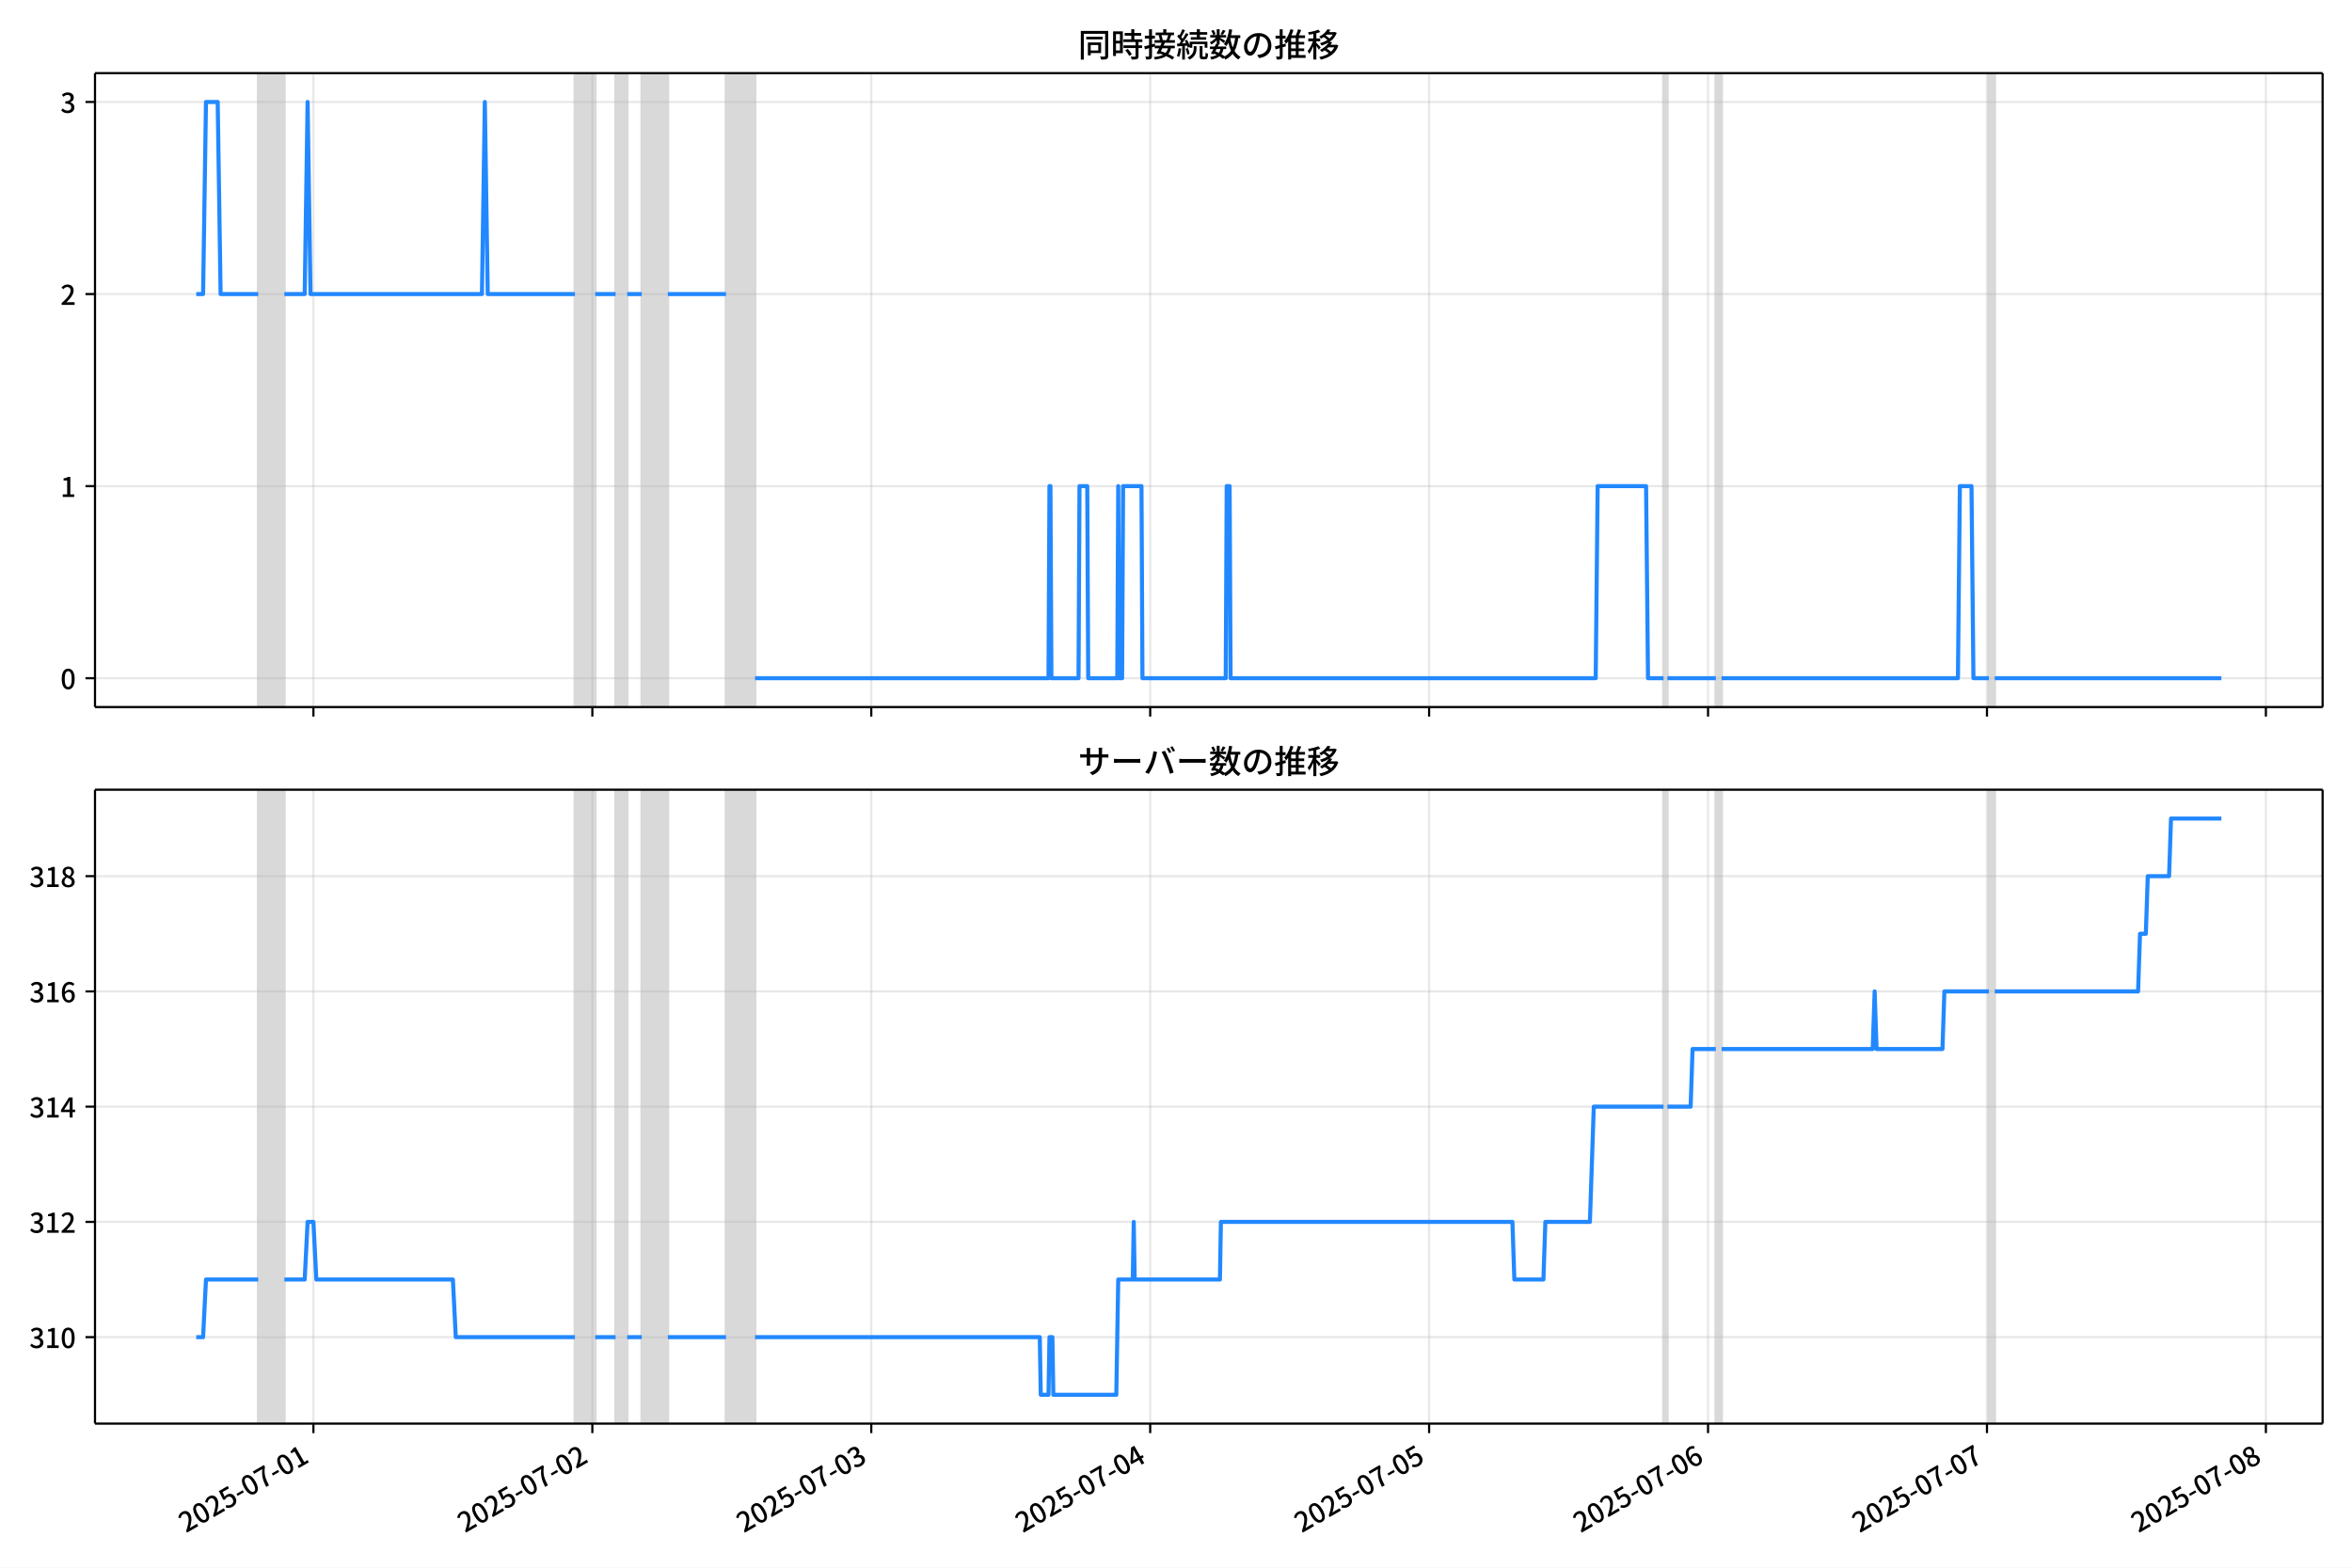
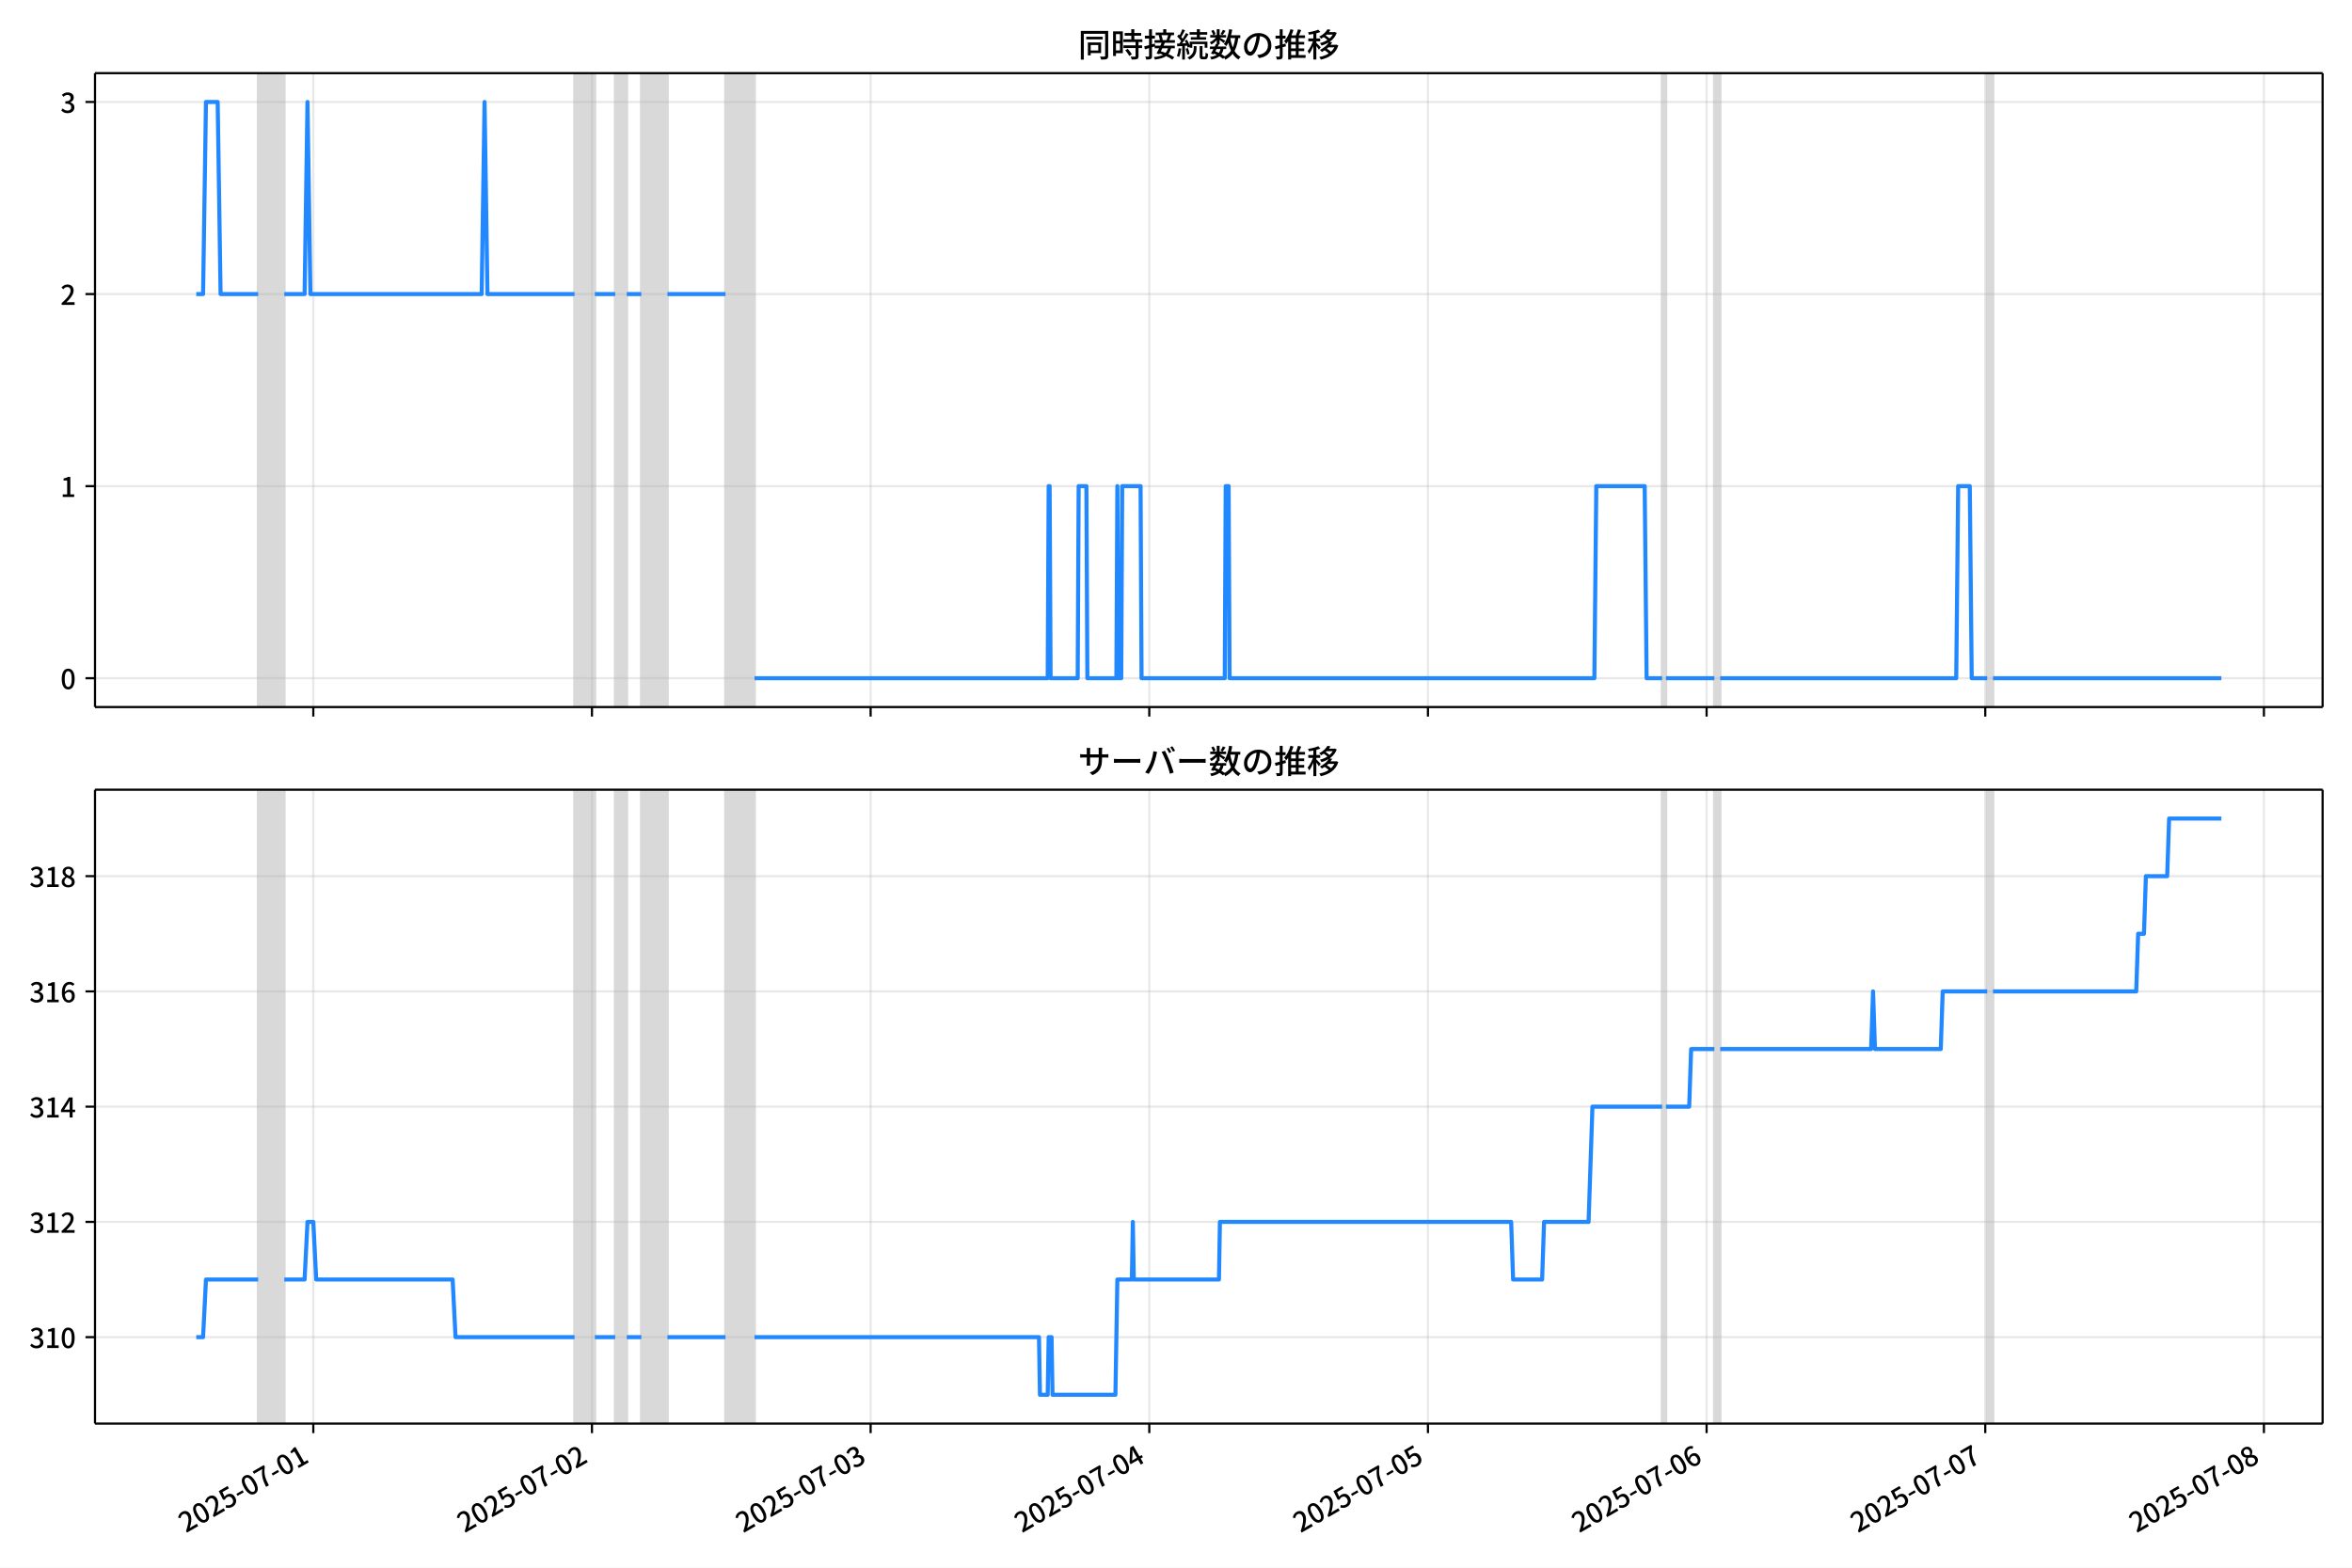
<svg xmlns="http://www.w3.org/2000/svg" xmlns:xlink="http://www.w3.org/1999/xlink" version="1.1" viewBox="0 0 864 576">
  <defs>
    <style type="text/css">*{stroke-linejoin: round; stroke-linecap: butt}</style>
  </defs>
  <g id="z">
    <g id="aa">
      <path d="m0 576h864v-576h-864z" fill="#fff" />
    </g>
    <g id="ab">
      <g id="ac">
        <path d="m34.9 259.78h818.3v-232.9h-818.3z" fill="#fff" />
      </g>
      <g id="ad">
-         <path d="m94.854 259.78h9.606v-232.9h-9.606z" clip-path="url(#c)" fill="#808080" opacity=".3" stroke="#808080" />
+         <path d="m94.832 259.78h9.597v-232.9h-9.597z" clip-path="url(#c)" fill="#808080" opacity=".3" stroke="#808080" />
      </g>
      <g id="ae">
-         <path d="m211.19 259.78h7.471v-232.9h-7.471z" clip-path="url(#c)" fill="#808080" opacity=".3" stroke="#808080" />
+         <path d="m211.06 259.78h7.464v-232.9h-7.464z" clip-path="url(#c)" fill="#808080" opacity=".3" stroke="#808080" />
      </g>
      <g id="af">
-         <path d="m226.13 259.78h4.269v-232.9h-4.269z" clip-path="url(#c)" fill="#808080" opacity=".3" stroke="#808080" />
+         <path d="m225.99 259.78h4.265v-232.9h-4.265z" clip-path="url(#c)" fill="#808080" opacity=".3" stroke="#808080" />
      </g>
      <g id="ag">
-         <path d="m235.74 259.78h9.606v-232.9h-9.606z" clip-path="url(#c)" fill="#808080" opacity=".3" stroke="#808080" />
+         <path d="m235.58 259.78h9.597v-232.9h-9.597z" clip-path="url(#c)" fill="#808080" opacity=".3" stroke="#808080" />
      </g>
      <g id="ah">
-         <path d="m266.69 259.78h10.673v-232.9h-10.673z" clip-path="url(#c)" fill="#808080" opacity=".3" stroke="#808080" />
+         <path d="m266.51 259.78h10.663v-232.9h-10.663z" clip-path="url(#c)" fill="#808080" opacity=".3" stroke="#808080" />
      </g>
      <g id="ai">
-         <path d="m611.08 259.78h1.423v-232.9h-1.423z" clip-path="url(#c)" fill="#808080" opacity=".3" stroke="#808080" />
+         <path d="m610.56 259.78h1.422v-232.9h-1.422z" clip-path="url(#c)" fill="#808080" opacity=".3" stroke="#808080" />
      </g>
      <g id="aj">
-         <path d="m630.29 259.78h2.135v-232.9h-2.135z" clip-path="url(#c)" fill="#808080" opacity=".3" stroke="#808080" />
+         <path d="m629.76 259.78h2.133v-232.9h-2.133z" clip-path="url(#c)" fill="#808080" opacity=".3" stroke="#808080" />
      </g>
      <g id="ak">
-         <path d="m730.62 259.78h2.135v-232.9h-2.135z" clip-path="url(#c)" fill="#808080" opacity=".3" stroke="#808080" />
+         <path d="m729.99 259.78h2.133v-232.9h-2.133z" clip-path="url(#c)" fill="#808080" opacity=".3" stroke="#808080" />
      </g>
      <g id="al">
        <g id="am">
          <g id="an">
-             <path d="m115.13 259.78v-232.9" clip-path="url(#c)" fill="none" stroke="#b0b0b0" stroke-linecap="square" stroke-opacity=".3" stroke-width=".8" />
+             <path d="m115.09 259.78v-232.9" clip-path="url(#c)" fill="none" stroke="#b0b0b0" stroke-linecap="square" stroke-opacity=".3" stroke-width=".8" />
          </g>
          <g id="ao">
            <defs>
              <path id="e" d="m0 0v3.5" stroke="#000" stroke-width=".8" />
            </defs>
-             <use x="115.133" y="259.778" stroke="#000000" stroke-width=".8" xlink:href="#e" />
+             <use x="115.092" y="259.778" stroke="#000000" stroke-width=".8" xlink:href="#e" />
          </g>
        </g>
        <g id="ap">
          <g id="aq">
-             <path d="m217.6 259.78v-232.9" clip-path="url(#c)" fill="none" stroke="#b0b0b0" stroke-linecap="square" stroke-opacity=".3" stroke-width=".8" />
+             <path d="m217.46 259.78v-232.9" clip-path="url(#c)" fill="none" stroke="#b0b0b0" stroke-linecap="square" stroke-opacity=".3" stroke-width=".8" />
          </g>
          <g id="ar">
-             <use x="217.596" y="259.778" stroke="#000000" stroke-width=".8" xlink:href="#e" />
+             <use x="217.457" y="259.778" stroke="#000000" stroke-width=".8" xlink:href="#e" />
          </g>
        </g>
        <g id="as">
          <g id="at">
-             <path d="m320.06 259.78v-232.9" clip-path="url(#c)" fill="none" stroke="#b0b0b0" stroke-linecap="square" stroke-opacity=".3" stroke-width=".8" />
+             <path d="m319.82 259.78v-232.9" clip-path="url(#c)" fill="none" stroke="#b0b0b0" stroke-linecap="square" stroke-opacity=".3" stroke-width=".8" />
          </g>
          <g id="au">
-             <use x="320.058" y="259.778" stroke="#000000" stroke-width=".8" xlink:href="#e" />
+             <use x="319.821" y="259.778" stroke="#000000" stroke-width=".8" xlink:href="#e" />
          </g>
        </g>
        <g id="av">
          <g id="aw">
-             <path d="m422.52 259.78v-232.9" clip-path="url(#c)" fill="none" stroke="#b0b0b0" stroke-linecap="square" stroke-opacity=".3" stroke-width=".8" />
+             <path d="m422.19 259.78v-232.9" clip-path="url(#c)" fill="none" stroke="#b0b0b0" stroke-linecap="square" stroke-opacity=".3" stroke-width=".8" />
          </g>
          <g id="ax">
-             <use x="422.52" y="259.778" stroke="#000000" stroke-width=".8" xlink:href="#e" />
+             <use x="422.186" y="259.778" stroke="#000000" stroke-width=".8" xlink:href="#e" />
          </g>
        </g>
        <g id="ay">
          <g id="az">
-             <path d="m524.98 259.78v-232.9" clip-path="url(#c)" fill="none" stroke="#b0b0b0" stroke-linecap="square" stroke-opacity=".3" stroke-width=".8" />
+             <path d="m524.55 259.78v-232.9" clip-path="url(#c)" fill="none" stroke="#b0b0b0" stroke-linecap="square" stroke-opacity=".3" stroke-width=".8" />
          </g>
          <g id="ba">
-             <use x="524.983" y="259.778" stroke="#000000" stroke-width=".8" xlink:href="#e" />
+             <use x="524.55" y="259.778" stroke="#000000" stroke-width=".8" xlink:href="#e" />
          </g>
        </g>
        <g id="bb">
          <g id="bc">
-             <path d="m627.45 259.78v-232.9" clip-path="url(#c)" fill="none" stroke="#b0b0b0" stroke-linecap="square" stroke-opacity=".3" stroke-width=".8" />
+             <path d="m626.91 259.78v-232.9" clip-path="url(#c)" fill="none" stroke="#b0b0b0" stroke-linecap="square" stroke-opacity=".3" stroke-width=".8" />
          </g>
          <g id="bd">
-             <use x="627.445" y="259.778" stroke="#000000" stroke-width=".8" xlink:href="#e" />
+             <use x="626.915" y="259.778" stroke="#000000" stroke-width=".8" xlink:href="#e" />
          </g>
        </g>
        <g id="be">
          <g id="bf">
-             <path d="m729.91 259.78v-232.9" clip-path="url(#c)" fill="none" stroke="#b0b0b0" stroke-linecap="square" stroke-opacity=".3" stroke-width=".8" />
+             <path d="m729.28 259.78v-232.9" clip-path="url(#c)" fill="none" stroke="#b0b0b0" stroke-linecap="square" stroke-opacity=".3" stroke-width=".8" />
          </g>
          <g id="bg">
-             <use x="729.908" y="259.778" stroke="#000000" stroke-width=".8" xlink:href="#e" />
+             <use x="729.279" y="259.778" stroke="#000000" stroke-width=".8" xlink:href="#e" />
          </g>
        </g>
        <g id="bh">
          <g id="bi">
-             <path d="m832.37 259.78v-232.9" clip-path="url(#c)" fill="none" stroke="#b0b0b0" stroke-linecap="square" stroke-opacity=".3" stroke-width=".8" />
+             <path d="m831.64 259.78v-232.9" clip-path="url(#c)" fill="none" stroke="#b0b0b0" stroke-linecap="square" stroke-opacity=".3" stroke-width=".8" />
          </g>
          <g id="bj">
-             <use x="832.37" y="259.778" stroke="#000000" stroke-width=".8" xlink:href="#e" />
+             <use x="831.644" y="259.778" stroke="#000000" stroke-width=".8" xlink:href="#e" />
          </g>
        </g>
      </g>
      <g id="bk">
        <g id="bl">
          <g id="bm">
            <path d="m34.9 249.19h818.3" clip-path="url(#c)" fill="none" stroke="#b0b0b0" stroke-linecap="square" stroke-opacity=".3" stroke-width=".8" />
          </g>
          <g id="bn">
            <defs>
              <path id="g" d="m0 0h-3.5" stroke="#000" stroke-width=".8" />
            </defs>
            <use x="34.9" y="249.191" stroke="#000000" stroke-width=".8" xlink:href="#g" />
          </g>
          <g id="bo">
            <g transform="translate(22.2 253.18) scale(.1 -.1)">
              <defs>
                <path id="a" transform="scale(.015625)" d="m1830-90q-460 0-806 275-346 276-535 823-188 547-188 1366 0 820 188 1357 189 538 535 803 346 266 806 266 461 0 800-269 340-269 528-803 189-534 189-1354 0-819-189-1366-188-547-528-823-339-275-800-275zm0 589q237 0 422 185 186 186 288 599 103 413 103 1091 0 679-103 1082-102 403-288 582-185 180-422 180-236 0-422-180-186-179-292-582-105-403-105-1082 0-678 105-1091 106-413 292-599 186-185 422-185z" />
              </defs>
              <use xlink:href="#a" />
            </g>
          </g>
        </g>
        <g id="bp">
          <g id="bq">
            <path d="m34.9 178.62h818.3" clip-path="url(#c)" fill="none" stroke="#b0b0b0" stroke-linecap="square" stroke-opacity=".3" stroke-width=".8" />
          </g>
          <g id="br">
            <use x="34.9" y="178.616" stroke="#000000" stroke-width=".8" xlink:href="#g" />
          </g>
          <g id="bs">
            <g transform="translate(22.2 182.6) scale(.1 -.1)">
              <defs>
                <path id="k" transform="scale(.015625)" d="m544 0v608h1037v3277h-845v467q333 58 579 147 247 90 451 218h557v-4109h915v-608h-2694z" />
              </defs>
              <use xlink:href="#k" />
            </g>
          </g>
        </g>
        <g id="bt">
          <g id="bu">
            <path d="m34.9 108.04h818.3" clip-path="url(#c)" fill="none" stroke="#b0b0b0" stroke-linecap="square" stroke-opacity=".3" stroke-width=".8" />
          </g>
          <g id="bv">
            <use x="34.9" y="108.041" stroke="#000000" stroke-width=".8" xlink:href="#g" />
          </g>
          <g id="bw">
            <g transform="translate(22.2 112.03) scale(.1 -.1)">
              <defs>
                <path id="d" transform="scale(.015625)" d="m282 0v429q697 621 1164 1136 468 515 701 956 234 442 234 826 0 256-87 451-86 196-262 301-176 106-445 106-275 0-506-151-230-150-422-368l-416 410q301 333 637 518 336 186 803 186 429 0 749-176t496-493 176-745q0-455-224-919t-615-935q-390-470-889-950 186 20 394 36t374 16h1184v-634h-3046z" />
              </defs>
              <use xlink:href="#d" />
            </g>
          </g>
        </g>
        <g id="bx">
          <g id="by">
            <path d="m34.9 37.466h818.3" clip-path="url(#c)" fill="none" stroke="#b0b0b0" stroke-linecap="square" stroke-opacity=".3" stroke-width=".8" />
          </g>
          <g id="bz">
            <use x="34.9" y="37.466" stroke="#000000" stroke-width=".8" xlink:href="#g" />
          </g>
          <g id="ca">
            <g transform="translate(22.2 41.451) scale(.1 -.1)">
              <defs>
                <path id="j" transform="scale(.015625)" d="m1715-90q-371 0-656 90t-503 240q-217 150-377 323l359 474q211-205 479-359 269-153 634-153 269 0 467 92 199 93 311 266t112 423q0 256-125 451t-429 300q-304 106-835 106v551q467 0 732 105 266 106 384 291 119 186 119 423 0 307-192 489-192 183-531 183-269 0-503-119-233-118-438-316l-384 460q282 256 614 413 333 157 737 157 422 0 748-144 327-144 512-413 186-269 186-659 0-403-221-685-221-281-592-422v-26q269-70 490-227t349-400 128-557q0-422-215-726-214-304-573-468-358-163-787-163z" />
              </defs>
              <use xlink:href="#j" />
            </g>
          </g>
        </g>
      </g>
      <g id="cb">
-         <path d="m72.095 108.04h2.506l1.065-70.575h4.305l1.07 70.575h13.813m9.606 0h7.471l1.067-70.575 1.067 70.575h62.972l1.067-70.575 1.067 70.575h32.02m7.471 0h7.471m4.269 0h5.337m9.606 0h21.346m10.673 141.15h107.8l.356-70.575h.356l.356 70.575h9.962l.356-70.575h2.846l.356 70.575h10.673l.356-70.575.356 70.575h1.067l.356-70.575h6.76l.356 70.575h30.596l.356-70.575h1.067l.356 70.575h134.13l.712-70.575h17.789l.712 70.575h5.692m1.423 0h17.789m2.135 0h86.808l.712-70.575h4.269l.712 70.575h5.692m2.135 0h83.251v0" clip-path="url(#c)" fill="none" stroke="#28f" stroke-linecap="square" stroke-width="1.5" />
+         <path d="m72.095 108.04h2.503l1.064-70.575h4.301l1.069 70.575h13.8m9.597 0h7.464l1.066-70.575 1.066 70.575h62.912l1.066-70.575 1.066 70.575h31.989m7.464 0h7.464m4.265 0h5.332m9.597 0h21.326m10.663 141.15h107.7l.355-70.575h.355l.355 70.575h9.952l.355-70.575h2.844l.355 70.575h10.663l.355-70.575.355 70.575h1.066l.355-70.575h6.753l.355 70.575h30.567l.355-70.575h1.066l.355 70.575h134l.711-70.575h17.772l.711 70.575h5.687m1.422 0h17.772m2.133 0h86.725l.711-70.575h4.265l.711 70.575h5.687m2.133 0h83.882v0" clip-path="url(#c)" fill="none" stroke="#28f" stroke-linecap="square" stroke-width="1.5" />
      </g>
      <g id="cc">
        <path d="m34.9 259.78v-232.9" fill="none" stroke="#000" stroke-linecap="square" stroke-width=".8" />
      </g>
      <g id="cd">
        <path d="m853.2 259.78v-232.9" fill="none" stroke="#000" stroke-linecap="square" stroke-width=".8" />
      </g>
      <g id="ce">
        <path d="m34.9 259.78h818.3" fill="none" stroke="#000" stroke-linecap="square" stroke-width=".8" />
      </g>
      <g id="cf">
        <path d="m34.9 26.88h818.3" fill="none" stroke="#000" stroke-linecap="square" stroke-width=".8" />
      </g>
      <g id="cg">
        <g transform="translate(396.05 20.88) scale(.12 -.12)">
          <defs>
            <path id="w" transform="scale(.015625)" d="m1587 3936h3232v-518h-3232v518zm320-1114h557v-2534h-557v2534zm301 0h2291v-2086h-2291v512h1734v1069h-1734v505zm-1683 2260h5113v-570h-4524v-5056h-589v5626zm4768 0h595v-4896q0-250-67-397t-227-218q-160-77-426-96t-675-19q-13 83-45 192t-77 218q-45 108-89 185 281-13 527-13 247 0 330 0 83 7 118 42 36 35 36 112v4890z" />
            <path id="u" transform="scale(.015625)" d="m2714 4672h3238v-525h-3238v525zm-244-1235h3712v-538h-3712v538zm20-1184h3635v-531h-3635v531zm1523 3155h595v-2310h-595v2310zm832-2451h589v-2823q0-230-61-364-61-135-227-199-167-70-423-86t-633-16q-20 121-78 285-57 163-121 284 275-6 509-9t310-3q77 6 106 28 29 23 29 93v2810zm-2023-1677 487 282q153-160 313-352t294-381q135-189 206-343l-519-313q-64 153-189 348-124 196-278 394-154 199-314 365zm-2086 3718h1619v-4281h-1619v544h1056v3187h-1056v550zm32-1843h1293v-537h-1293v537zm-320 1843h563v-4832h-563v4832z" />
            <path id="v" transform="scale(.015625)" d="m3866 5408h614v-870h-614v870zm-1479-653h3597v-518h-3597v518zm-230-1485h4e3v-518h-4e3v518zm825 922 519 102q64-160 121-342 58-182 96-352 39-170 45-304l-544-128q-6 134-42 313-35 180-83 365-48 186-112 346zm1856 109 589-71q-96-275-202-557-105-281-195-486l-518 77q58 147 122 329 64 183 118 372t86 336zm-2643-2106h3943v-518h-3943v518zm1408 685 602-115q-167-371-362-784t-390-797-362-685l-525 179q160 288 346 666t368 784 323 752zm-659-2157 358 403q352-102 733-240 381-137 752-304 371-166 697-336 327-169 558-329l-384-461q-218 160-532 336-313 176-685 345-371 170-755 323-384 154-742 263zm1894 1114 583-71q-122-550-353-944-230-393-604-662t-922-435q-547-167-1296-269-25 128-93 269-67 141-137 230 678 64 1168 192t819 349q330 221 531 550 202 330 304 791zm-4684 217q396 90 953 240 557 151 1120 311l77-544q-525-154-1053-311-528-156-963-284l-134 588zm121 2093h1965v-563h-1965v563zm819 1248h576v-5229q0-236-51-374t-192-208q-141-77-355-99-214-23-541-16-13 115-64 288t-109 294q205-6 381-6t234 0q64 0 92 28 29 29 29 93v5229z" />
            <path id="t" transform="scale(.015625)" d="m4058 5408h595v-1798h-595v1798zm-1415-563h3443v-499h-3443v499zm231-992h3008v-499h-3008v499zm-224-877h3475v-1203h-531v729h-2432v-729h-512v1203zm1964-877h551v-1881q0-122 22-157 23-35 106-35 25 0 92 0 68 0 135 0t99 0q51 0 83 54t45 224 19 515q90-70 234-131t259-93q-19-429-83-662-64-234-183-326-118-93-316-93-39 0-103 0t-134 0-138 0q-67 0-99 0-237 0-365 64t-176 218q-48 153-48 422v1881zm-1164-6h550v-455q0-243-48-528-48-284-186-579-137-294-409-572-272-279-727-503-70 90-192 208-121 118-230 195 416 205 665 438 250 234 371 474 122 240 164 467 42 228 42 413v442zm-2240 3309 524-192q-121-244-259-503-137-259-275-496t-259-416l-410 173q122 186 246 438 125 253 240 515 116 263 193 481zm716-743 500-230q-224-359-496-756-272-396-548-764-275-368-518-650l-358 205q179 211 377 483 199 272 387 569 189 298 358 592 170 295 298 551zm-1721-665 307 403q166-154 339-340 173-185 320-364t224-327l-326-460q-77 160-218 348-141 189-314 384-172 196-332 356zm1485-832 435 179q128-211 249-458 122-246 215-474 93-227 137-412l-473-211q-32 185-119 422-86 237-201 486-115 250-243 468zm-1530-583q422 26 998 54 576 29 1184 68l7-499q-570-45-1127-84-556-38-992-70l-70 531zm1702-992 436 135q121-276 214-596t118-556l-454-148q-26 237-112 563-86 327-202 602zm-1363 109 499-83q-57-455-163-897-105-441-253-748-51 32-134 73-83 42-170 83-86 42-144 62 148 294 234 697t131 813zm691 627h525v-2861h-525v2861z" />
            <path id="m" transform="scale(.015625)" d="m224 2022h3187v-499h-3187v499zm51 2247h3111v-487h-3111v487zm1127-1735 563-121q-154-320-333-672t-352-679q-173-326-326-582l-532 173q148 243 324 566t345 669q170 346 311 646zm934-832 563-64q-89-480-262-838t-461-614-701-432-976-298q-25 128-99 269t-157 237q659 102 1085 303 426 202 666 554t342 883zm422 3597 519-211q-147-218-298-436-150-217-278-377l-403 186q121 173 252 413 132 240 208 425zm-1203 109h563v-2957h-563v2957zm-1075-320 448 186q134-192 246-420 112-227 157-393l-467-211q-38 172-147 406t-237 432zm1094-1050 397-236q-160-263-400-529-240-265-519-489-278-224-553-378-51 103-141 237-89 135-179 218 269 109 534 294 266 186 493 416 228 231 368 467zm487-204q83-45 246-145 163-99 352-211t346-211 221-150l-327-423q-83 77-230 198-147 122-317 253-170 132-327 250-156 119-259 189l295 250zm1798 396h2311v-556h-2311v556zm115 1178 615-90q-103-640-263-1235t-384-1101q-224-505-512-889-44 57-134 134t-186 157-166 125q275 339 473 796 199 458 340 995 141 538 217 1108zm1223-1510 614-58q-147-1101-445-1940-297-838-813-1443-515-604-1321-1014-26 71-90 177-64 105-134 208-70 102-128 159 742 346 1212 880 471 535 730 1290 260 755 375 1741zm-1005-135q134-851 387-1597 253-745 659-1305 407-560 1002-874-70-57-154-150-83-93-154-189-70-96-121-179-633 371-1056 988-422 618-688 1434-265 816-425 1783l550 89zm-3309-3065 327 416q377-148 754-330 378-182 701-378 324-195 548-368l-416-435q-211 179-519 378-307 198-666 383-358 186-729 334z" />
            <path id="s" transform="scale(.015625)" d="m3686 4378q-64-493-163-1041-99-547-265-1084-192-653-432-1104t-522-688-595-237q-320 0-596 221-275 221-448 621-172 400-172 931 0 537 220 1017 221 480 611 851 391 372 909 583 519 211 1121 211 576 0 1040-186 464-185 793-515 330-329 502-771 173-441 173-941 0-672-278-1194-278-521-816-851-538-329-1318-444l-378 601q166 20 307 42t263 48q307 70 585 217 279 148 496 375 218 227 342 534 125 308 125 692t-122 713q-121 330-358 573-236 243-582 380-346 138-781 138-525 0-935-186-409-185-694-489-284-304-432-656-147-352-147-678 0-365 89-605 90-240 224-355 135-115 276-115t288 144 297 457q151 314 298 800 147 461 246 982 100 522 145 1021l684-12z" />
            <path id="n" transform="scale(.015625)" d="m2995 2925h2893v-519h-2893v519zm0-1280h2893v-519h-2893v519zm-64-1299h3232v-557h-3232v557zm1312 3577h563v-3763h-563v3763zm429 1466 634-141q-154-390-340-794-185-403-339-684l-512 140q103 199 208 458 106 259 195 528 90 269 154 493zm-1472 25 582-147q-153-518-371-1018-217-499-483-931t-573-758q-38 64-109 160-70 96-147 198-77 103-141 160 416 416 733 1034t509 1302zm128-1203h2720v-537h-2720v-4205h-582v4422l313 320h269zm-3174-2157q396 90 953 240 557 151 1120 311l77-544q-525-154-1053-311-528-156-963-284l-134 588zm121 2093h1965v-563h-1965v563zm819 1248h576v-5229q0-236-51-374t-192-208q-141-77-355-99-214-23-541-16-13 115-64 288t-109 294q205-6 381-6t234 0q64 0 92 28 29 29 29 93v5229z" />
            <path id="l" transform="scale(.015625)" d="m4051 5402 595-109q-281-493-729-941t-1107-806q-39 64-106 144t-141 153q-73 74-137 119 608 288 1011 678t614 762zm-77-557h1511v-493h-1863l352 493zm1293 0h109l109 25 384-179q-192-505-496-905t-695-701q-390-301-845-519-454-217-947-358-44 109-137 253t-176 227q448 109 867 294 419 186 777 445 359 259 631 592t419 730v96zm-1990-954 377 307q167-96 336-218 170-121 320-249 151-128 247-237l-397-332q-90 108-237 236t-317 259q-169 132-329 234zm1107-934 595-109q-307-538-803-1031-496-492-1232-876-38 64-102 144t-138 156q-74 77-138 116 455 217 807 483t604 554q253 288 407 563zm-90-589h1460v-506h-1818l358 506zm1268 0h121l109 26 384-167q-192-614-531-1075t-787-794q-448-332-983-553-534-221-1129-355-45 115-132 269-86 153-176 249 551 96 1043 285 493 189 903 473 410 285 714 669t464 883v90zm-2132-1056 410 339q186-102 384-237 198-134 371-275t282-269l-435-371q-103 128-270 272-166 144-361 288t-381 253zm-2150 3533h589v-5376h-589v5376zm-992-1242h2336v-569h-2336v569zm1024-224 365-160q-96-339-231-707-134-368-291-727-157-358-336-672-179-313-365-537-44 128-134 291t-160 272q173 192 339 457 167 266 323 570 157 304 282 618t208 595zm941 1946 416-467q-314-122-695-221-380-99-784-173-403-74-780-131-20 102-71 236-51 135-102 231 358 58 732 138 375 80 711 179t573 208zm-397-2579q58-45 179-170 122-125 266-266 144-140 259-265t160-183l-352-473q-58 102-157 255-99 154-218 317-118 164-227 311-108 147-185 237l275 237z" />
          </defs>
          <use xlink:href="#w" />
          <use transform="translate(100)" xlink:href="#u" />
          <use transform="translate(200)" xlink:href="#v" />
          <use transform="translate(300)" xlink:href="#t" />
          <use transform="translate(400)" xlink:href="#m" />
          <use transform="translate(500)" xlink:href="#s" />
          <use transform="translate(600)" xlink:href="#n" />
          <use transform="translate(700)" xlink:href="#l" />
        </g>
      </g>
    </g>
    <g id="ch">
      <g id="ci">
        <path d="m34.9 523.06h818.3v-232.9h-818.3z" fill="#fff" />
      </g>
      <g id="cj">
-         <path d="m94.854 523.06h9.606v-232.9h-9.606z" clip-path="url(#b)" fill="#808080" opacity=".3" stroke="#808080" />
+         <path d="m94.832 523.06h9.597v-232.9h-9.597z" clip-path="url(#b)" fill="#808080" opacity=".3" stroke="#808080" />
      </g>
      <g id="ck">
-         <path d="m211.19 523.06h7.471v-232.9h-7.471z" clip-path="url(#b)" fill="#808080" opacity=".3" stroke="#808080" />
+         <path d="m211.06 523.06h7.464v-232.9h-7.464z" clip-path="url(#b)" fill="#808080" opacity=".3" stroke="#808080" />
      </g>
      <g id="cl">
-         <path d="m226.13 523.06h4.269v-232.9h-4.269z" clip-path="url(#b)" fill="#808080" opacity=".3" stroke="#808080" />
+         <path d="m225.99 523.06h4.265v-232.9h-4.265z" clip-path="url(#b)" fill="#808080" opacity=".3" stroke="#808080" />
      </g>
      <g id="cm">
-         <path d="m235.74 523.06h9.606v-232.9h-9.606z" clip-path="url(#b)" fill="#808080" opacity=".3" stroke="#808080" />
+         <path d="m235.58 523.06h9.597v-232.9h-9.597z" clip-path="url(#b)" fill="#808080" opacity=".3" stroke="#808080" />
      </g>
      <g id="cn">
-         <path d="m266.69 523.06h10.673v-232.9h-10.673z" clip-path="url(#b)" fill="#808080" opacity=".3" stroke="#808080" />
+         <path d="m266.51 523.06h10.663v-232.9h-10.663z" clip-path="url(#b)" fill="#808080" opacity=".3" stroke="#808080" />
      </g>
      <g id="co">
-         <path d="m611.08 523.06h1.423v-232.9h-1.423z" clip-path="url(#b)" fill="#808080" opacity=".3" stroke="#808080" />
+         <path d="m610.56 523.06h1.422v-232.9h-1.422z" clip-path="url(#b)" fill="#808080" opacity=".3" stroke="#808080" />
      </g>
      <g id="cp">
-         <path d="m630.29 523.06h2.135v-232.9h-2.135z" clip-path="url(#b)" fill="#808080" opacity=".3" stroke="#808080" />
+         <path d="m629.76 523.06h2.133v-232.9h-2.133z" clip-path="url(#b)" fill="#808080" opacity=".3" stroke="#808080" />
      </g>
      <g id="cq">
-         <path d="m730.62 523.06h2.135v-232.9h-2.135z" clip-path="url(#b)" fill="#808080" opacity=".3" stroke="#808080" />
+         <path d="m729.99 523.06h2.133v-232.9h-2.133z" clip-path="url(#b)" fill="#808080" opacity=".3" stroke="#808080" />
      </g>
      <g id="cr">
        <g id="cs">
          <g id="ct">
-             <path d="m115.13 523.06v-232.9" clip-path="url(#b)" fill="none" stroke="#b0b0b0" stroke-linecap="square" stroke-opacity=".3" stroke-width=".8" />
+             <path d="m115.09 523.06v-232.9" clip-path="url(#b)" fill="none" stroke="#b0b0b0" stroke-linecap="square" stroke-opacity=".3" stroke-width=".8" />
          </g>
          <g id="cu">
-             <use x="115.133" y="523.055" stroke="#000000" stroke-width=".8" xlink:href="#e" />
+             <use x="115.092" y="523.055" stroke="#000000" stroke-width=".8" xlink:href="#e" />
          </g>
          <g id="cv">
-             <g transform="translate(68.344 563.33) rotate(-30) scale(.1 -.1)">
+             <g transform="translate(68.303 563.33) rotate(-30) scale(.1 -.1)">
              <defs>
                <path id="i" transform="scale(.015625)" d="m1715-90q-365 0-653 90t-506 237q-217 147-383 307l352 480q134-134 294-246t361-183q202-70 452-70 262 0 473 118 212 119 333 346 122 227 122 541 0 460-247 716-246 256-649 256-224 0-384-64t-365-198l-365 237 141 2240h2387v-627h-1747l-109-1204q154 77 307 118 154 42 340 42 397 0 723-160t518-490q192-329 192-847 0-519-224-887t-586-560q-361-192-777-192z" />
                <path id="f" transform="scale(.015625)" d="m301 1536v544h1689v-544h-1689z" />
                <path id="h" transform="scale(.015625)" d="m1235 0q32 646 109 1187t224 1024 384 941 576 938h-2208v627h3027v-455q-409-512-665-989-256-476-397-969t-205-1053-90-1251h-755z" />
              </defs>
              <use xlink:href="#d" />
              <use transform="translate(57)" xlink:href="#a" />
              <use transform="translate(114)" xlink:href="#d" />
              <use transform="translate(171)" xlink:href="#i" />
              <use transform="translate(228)" xlink:href="#f" />
              <use transform="translate(263.7)" xlink:href="#a" />
              <use transform="translate(320.7)" xlink:href="#h" />
              <use transform="translate(377.7)" xlink:href="#f" />
              <use transform="translate(413.4)" xlink:href="#a" />
              <use transform="translate(470.4)" xlink:href="#k" />
            </g>
          </g>
        </g>
        <g id="cw">
          <g id="cx">
-             <path d="m217.6 523.06v-232.9" clip-path="url(#b)" fill="none" stroke="#b0b0b0" stroke-linecap="square" stroke-opacity=".3" stroke-width=".8" />
+             <path d="m217.46 523.06v-232.9" clip-path="url(#b)" fill="none" stroke="#b0b0b0" stroke-linecap="square" stroke-opacity=".3" stroke-width=".8" />
          </g>
          <g id="cy">
-             <use x="217.596" y="523.055" stroke="#000000" stroke-width=".8" xlink:href="#e" />
+             <use x="217.457" y="523.055" stroke="#000000" stroke-width=".8" xlink:href="#e" />
          </g>
          <g id="cz">
-             <g transform="translate(170.81 563.33) rotate(-30) scale(.1 -.1)">
+             <g transform="translate(170.67 563.33) rotate(-30) scale(.1 -.1)">
              <use xlink:href="#d" />
              <use transform="translate(57)" xlink:href="#a" />
              <use transform="translate(114)" xlink:href="#d" />
              <use transform="translate(171)" xlink:href="#i" />
              <use transform="translate(228)" xlink:href="#f" />
              <use transform="translate(263.7)" xlink:href="#a" />
              <use transform="translate(320.7)" xlink:href="#h" />
              <use transform="translate(377.7)" xlink:href="#f" />
              <use transform="translate(413.4)" xlink:href="#a" />
              <use transform="translate(470.4)" xlink:href="#d" />
            </g>
          </g>
        </g>
        <g id="da">
          <g id="db">
-             <path d="m320.06 523.06v-232.9" clip-path="url(#b)" fill="none" stroke="#b0b0b0" stroke-linecap="square" stroke-opacity=".3" stroke-width=".8" />
+             <path d="m319.82 523.06v-232.9" clip-path="url(#b)" fill="none" stroke="#b0b0b0" stroke-linecap="square" stroke-opacity=".3" stroke-width=".8" />
          </g>
          <g id="dc">
-             <use x="320.058" y="523.055" stroke="#000000" stroke-width=".8" xlink:href="#e" />
+             <use x="319.821" y="523.055" stroke="#000000" stroke-width=".8" xlink:href="#e" />
          </g>
          <g id="dd">
-             <g transform="translate(273.27 563.33) rotate(-30) scale(.1 -.1)">
+             <g transform="translate(273.03 563.33) rotate(-30) scale(.1 -.1)">
              <use xlink:href="#d" />
              <use transform="translate(57)" xlink:href="#a" />
              <use transform="translate(114)" xlink:href="#d" />
              <use transform="translate(171)" xlink:href="#i" />
              <use transform="translate(228)" xlink:href="#f" />
              <use transform="translate(263.7)" xlink:href="#a" />
              <use transform="translate(320.7)" xlink:href="#h" />
              <use transform="translate(377.7)" xlink:href="#f" />
              <use transform="translate(413.4)" xlink:href="#a" />
              <use transform="translate(470.4)" xlink:href="#j" />
            </g>
          </g>
        </g>
        <g id="de">
          <g id="df">
-             <path d="m422.52 523.06v-232.9" clip-path="url(#b)" fill="none" stroke="#b0b0b0" stroke-linecap="square" stroke-opacity=".3" stroke-width=".8" />
+             <path d="m422.19 523.06v-232.9" clip-path="url(#b)" fill="none" stroke="#b0b0b0" stroke-linecap="square" stroke-opacity=".3" stroke-width=".8" />
          </g>
          <g id="dg">
-             <use x="422.52" y="523.055" stroke="#000000" stroke-width=".8" xlink:href="#e" />
+             <use x="422.186" y="523.055" stroke="#000000" stroke-width=".8" xlink:href="#e" />
          </g>
          <g id="dh">
-             <g transform="translate(375.73 563.33) rotate(-30) scale(.1 -.1)">
+             <g transform="translate(375.4 563.33) rotate(-30) scale(.1 -.1)">
              <defs>
                <path id="q" transform="scale(.015625)" d="m2170 0v3072q0 192 12 457 13 266 20 458h-26q-90-179-183-365-92-185-195-364l-921-1415h2579v-576h-3328v493l1875 2957h858v-4717h-691z" />
              </defs>
              <use xlink:href="#d" />
              <use transform="translate(57)" xlink:href="#a" />
              <use transform="translate(114)" xlink:href="#d" />
              <use transform="translate(171)" xlink:href="#i" />
              <use transform="translate(228)" xlink:href="#f" />
              <use transform="translate(263.7)" xlink:href="#a" />
              <use transform="translate(320.7)" xlink:href="#h" />
              <use transform="translate(377.7)" xlink:href="#f" />
              <use transform="translate(413.4)" xlink:href="#a" />
              <use transform="translate(470.4)" xlink:href="#q" />
            </g>
          </g>
        </g>
        <g id="di">
          <g id="dj">
-             <path d="m524.98 523.06v-232.9" clip-path="url(#b)" fill="none" stroke="#b0b0b0" stroke-linecap="square" stroke-opacity=".3" stroke-width=".8" />
+             <path d="m524.55 523.06v-232.9" clip-path="url(#b)" fill="none" stroke="#b0b0b0" stroke-linecap="square" stroke-opacity=".3" stroke-width=".8" />
          </g>
          <g id="dk">
-             <use x="524.983" y="523.055" stroke="#000000" stroke-width=".8" xlink:href="#e" />
+             <use x="524.55" y="523.055" stroke="#000000" stroke-width=".8" xlink:href="#e" />
          </g>
          <g id="dl">
-             <g transform="translate(478.19 563.33) rotate(-30) scale(.1 -.1)">
+             <g transform="translate(477.76 563.33) rotate(-30) scale(.1 -.1)">
              <use xlink:href="#d" />
              <use transform="translate(57)" xlink:href="#a" />
              <use transform="translate(114)" xlink:href="#d" />
              <use transform="translate(171)" xlink:href="#i" />
              <use transform="translate(228)" xlink:href="#f" />
              <use transform="translate(263.7)" xlink:href="#a" />
              <use transform="translate(320.7)" xlink:href="#h" />
              <use transform="translate(377.7)" xlink:href="#f" />
              <use transform="translate(413.4)" xlink:href="#a" />
              <use transform="translate(470.4)" xlink:href="#i" />
            </g>
          </g>
        </g>
        <g id="dm">
          <g id="dn">
-             <path d="m627.45 523.06v-232.9" clip-path="url(#b)" fill="none" stroke="#b0b0b0" stroke-linecap="square" stroke-opacity=".3" stroke-width=".8" />
+             <path d="m626.91 523.06v-232.9" clip-path="url(#b)" fill="none" stroke="#b0b0b0" stroke-linecap="square" stroke-opacity=".3" stroke-width=".8" />
          </g>
          <g id="do">
-             <use x="627.445" y="523.055" stroke="#000000" stroke-width=".8" xlink:href="#e" />
+             <use x="626.915" y="523.055" stroke="#000000" stroke-width=".8" xlink:href="#e" />
          </g>
          <g id="dp">
-             <g transform="translate(580.66 563.33) rotate(-30) scale(.1 -.1)">
+             <g transform="translate(580.13 563.33) rotate(-30) scale(.1 -.1)">
              <defs>
                <path id="p" transform="scale(.015625)" d="m1971-90q-339 0-634 144-294 144-518 435-224 292-352 733-128 442-128 1044 0 678 147 1161 148 483 397 784 250 301 570 445t665 144q397 0 688-147 292-147 490-359l-403-448q-128 154-327 253-198 99-409 99-307 0-567-182-259-182-413-605-153-422-153-1145 0-608 115-1002t326-589q212-195 493-195 212 0 375 121 163 122 259 343t96 522q0 300-90 511-89 212-259 320-169 109-419 109-211 0-451-134t-458-461l-25 538q134 192 313 323t374 201q196 71 375 71 397 0 694-163 298-163 467-490 170-326 170-825 0-468-195-817-195-348-512-544-317-195-701-195z" />
              </defs>
              <use xlink:href="#d" />
              <use transform="translate(57)" xlink:href="#a" />
              <use transform="translate(114)" xlink:href="#d" />
              <use transform="translate(171)" xlink:href="#i" />
              <use transform="translate(228)" xlink:href="#f" />
              <use transform="translate(263.7)" xlink:href="#a" />
              <use transform="translate(320.7)" xlink:href="#h" />
              <use transform="translate(377.7)" xlink:href="#f" />
              <use transform="translate(413.4)" xlink:href="#a" />
              <use transform="translate(470.4)" xlink:href="#p" />
            </g>
          </g>
        </g>
        <g id="dq">
          <g id="dr">
-             <path d="m729.91 523.06v-232.9" clip-path="url(#b)" fill="none" stroke="#b0b0b0" stroke-linecap="square" stroke-opacity=".3" stroke-width=".8" />
+             <path d="m729.28 523.06v-232.9" clip-path="url(#b)" fill="none" stroke="#b0b0b0" stroke-linecap="square" stroke-opacity=".3" stroke-width=".8" />
          </g>
          <g id="ds">
-             <use x="729.908" y="523.055" stroke="#000000" stroke-width=".8" xlink:href="#e" />
+             <use x="729.279" y="523.055" stroke="#000000" stroke-width=".8" xlink:href="#e" />
          </g>
          <g id="dt">
-             <g transform="translate(683.12 563.33) rotate(-30) scale(.1 -.1)">
+             <g transform="translate(682.49 563.33) rotate(-30) scale(.1 -.1)">
              <use xlink:href="#d" />
              <use transform="translate(57)" xlink:href="#a" />
              <use transform="translate(114)" xlink:href="#d" />
              <use transform="translate(171)" xlink:href="#i" />
              <use transform="translate(228)" xlink:href="#f" />
              <use transform="translate(263.7)" xlink:href="#a" />
              <use transform="translate(320.7)" xlink:href="#h" />
              <use transform="translate(377.7)" xlink:href="#f" />
              <use transform="translate(413.4)" xlink:href="#a" />
              <use transform="translate(470.4)" xlink:href="#h" />
            </g>
          </g>
        </g>
        <g id="du">
          <g id="dv">
-             <path d="m832.37 523.06v-232.9" clip-path="url(#b)" fill="none" stroke="#b0b0b0" stroke-linecap="square" stroke-opacity=".3" stroke-width=".8" />
+             <path d="m831.64 523.06v-232.9" clip-path="url(#b)" fill="none" stroke="#b0b0b0" stroke-linecap="square" stroke-opacity=".3" stroke-width=".8" />
          </g>
          <g id="dw">
-             <use x="832.37" y="523.055" stroke="#000000" stroke-width=".8" xlink:href="#e" />
+             <use x="831.644" y="523.055" stroke="#000000" stroke-width=".8" xlink:href="#e" />
          </g>
          <g id="dx">
-             <g transform="translate(785.58 563.33) rotate(-30) scale(.1 -.1)">
+             <g transform="translate(784.85 563.33) rotate(-30) scale(.1 -.1)">
              <defs>
                <path id="o" transform="scale(.015625)" d="m1830-90q-441 0-787 163-345 164-547 448-202 285-202 650 0 314 122 557t314 419 403 291v32q-256 186-442 458-185 272-185 643 0 365 176 640t480 425q304 151 694 151 410 0 704-160t457-439q164-278 164-649 0-237-96-448t-234-381q-137-169-291-278v-32q218-115 397-285 179-169 288-406t109-557q0-346-189-628-189-281-532-448-342-166-803-166zm314 2708q205 198 310 419 106 221 106 464 0 211-83 384t-247 272q-163 99-393 99-288 0-480-183-192-182-192-502 0-256 134-429 135-172 359-294t486-230zm-294-2170q236 0 418 89 183 90 285 253 103 164 103 388 0 211-90 367-89 157-246 272-157 116-368 215t-454 195q-244-173-398-426-153-252-153-553 0-237 118-416 119-179 324-282 205-102 461-102z" />
              </defs>
              <use xlink:href="#d" />
              <use transform="translate(57)" xlink:href="#a" />
              <use transform="translate(114)" xlink:href="#d" />
              <use transform="translate(171)" xlink:href="#i" />
              <use transform="translate(228)" xlink:href="#f" />
              <use transform="translate(263.7)" xlink:href="#a" />
              <use transform="translate(320.7)" xlink:href="#h" />
              <use transform="translate(377.7)" xlink:href="#f" />
              <use transform="translate(413.4)" xlink:href="#a" />
              <use transform="translate(470.4)" xlink:href="#o" />
            </g>
          </g>
        </g>
      </g>
      <g id="dy">
        <g id="dz">
          <g id="ea">
            <path d="m34.9 491.3h818.3" clip-path="url(#b)" fill="none" stroke="#b0b0b0" stroke-linecap="square" stroke-opacity=".3" stroke-width=".8" />
          </g>
          <g id="eb">
            <use x="34.9" y="491.297" stroke="#000000" stroke-width=".8" xlink:href="#g" />
          </g>
          <g id="ec">
            <g transform="translate(10.8 495.28) scale(.1 -.1)">
              <use xlink:href="#j" />
              <use transform="translate(57)" xlink:href="#k" />
              <use transform="translate(114)" xlink:href="#a" />
            </g>
          </g>
        </g>
        <g id="ed">
          <g id="ee">
            <path d="m34.9 448.95h818.3" clip-path="url(#b)" fill="none" stroke="#b0b0b0" stroke-linecap="square" stroke-opacity=".3" stroke-width=".8" />
          </g>
          <g id="ef">
            <use x="34.9" y="448.952" stroke="#000000" stroke-width=".8" xlink:href="#g" />
          </g>
          <g id="eg">
            <g transform="translate(10.8 452.94) scale(.1 -.1)">
              <use xlink:href="#j" />
              <use transform="translate(57)" xlink:href="#k" />
              <use transform="translate(114)" xlink:href="#d" />
            </g>
          </g>
        </g>
        <g id="eh">
          <g id="ei">
            <path d="m34.9 406.61h818.3" clip-path="url(#b)" fill="none" stroke="#b0b0b0" stroke-linecap="square" stroke-opacity=".3" stroke-width=".8" />
          </g>
          <g id="ej">
            <use x="34.9" y="406.607" stroke="#000000" stroke-width=".8" xlink:href="#g" />
          </g>
          <g id="ek">
            <g transform="translate(10.8 410.59) scale(.1 -.1)">
              <use xlink:href="#j" />
              <use transform="translate(57)" xlink:href="#k" />
              <use transform="translate(114)" xlink:href="#q" />
            </g>
          </g>
        </g>
        <g id="el">
          <g id="em">
            <path d="m34.9 364.26h818.3" clip-path="url(#b)" fill="none" stroke="#b0b0b0" stroke-linecap="square" stroke-opacity=".3" stroke-width=".8" />
          </g>
          <g id="en">
            <use x="34.9" y="364.262" stroke="#000000" stroke-width=".8" xlink:href="#g" />
          </g>
          <g id="eo">
            <g transform="translate(10.8 368.25) scale(.1 -.1)">
              <use xlink:href="#j" />
              <use transform="translate(57)" xlink:href="#k" />
              <use transform="translate(114)" xlink:href="#p" />
            </g>
          </g>
        </g>
        <g id="ep">
          <g id="eq">
            <path d="m34.9 321.92h818.3" clip-path="url(#b)" fill="none" stroke="#b0b0b0" stroke-linecap="square" stroke-opacity=".3" stroke-width=".8" />
          </g>
          <g id="er">
            <use x="34.9" y="321.917" stroke="#000000" stroke-width=".8" xlink:href="#g" />
          </g>
          <g id="es">
            <g transform="translate(10.8 325.9) scale(.1 -.1)">
              <use xlink:href="#j" />
              <use transform="translate(57)" xlink:href="#k" />
              <use transform="translate(114)" xlink:href="#o" />
            </g>
          </g>
        </g>
      </g>
      <g id="et">
-         <path d="m72.095 491.3h2.506l1.065-21.173h19.188m9.606 0h7.471l1.067-21.173h2.135l1.067 21.173h50.164l1.067 21.173h43.76m7.471 0h7.471m4.269 0h5.337m9.606 0h21.346m10.673 0h104.6l.356 21.173h2.846l.356-21.173h1.067l.356 21.173h23.125l.712-42.345h5.337l.356-21.173.356 21.173h31.308l.356-21.173h107.09l.712 21.173h10.673l.712-21.173h16.366l1.423-42.345h25.616m1.423 0h8.539l.712-21.173h8.539m2.135 0h55.5l.712-21.173.712 21.173h24.193l.712-21.173h16.366m2.135 0h52.654l.712-21.173h2.135l.712-21.173h7.827l.712-21.173h18.5v0" clip-path="url(#b)" fill="none" stroke="#28f" stroke-linecap="square" stroke-width="1.5" />
+         <path d="m72.095 491.3h2.503l1.064-21.173h19.17m9.597 0h7.464l1.066-21.173h2.133l1.066 21.173h50.116l1.066 21.173h43.718m7.464 0h7.464m4.265 0h5.332m9.597 0h21.326m10.663 0h104.5l.355 21.173h2.844l.355-21.173h1.066l.355 21.173h23.103l.711-42.345h5.332l.355-21.173.355 21.173h31.278l.355-21.173h106.99l.711 21.173h10.663l.711-21.173h16.35l1.422-42.345h25.591m1.422 0h8.53l.711-21.173h8.53m2.133 0h55.447l.711-21.173.711 21.173h24.169l.711-21.173h16.35m2.133 0h52.604l.711-21.173h2.133l.711-21.173h7.819l.711-21.173h19.193v0" clip-path="url(#b)" fill="none" stroke="#28f" stroke-linecap="square" stroke-width="1.5" />
      </g>
      <g id="eu">
        <path d="m34.9 523.06v-232.9" fill="none" stroke="#000" stroke-linecap="square" stroke-width=".8" />
      </g>
      <g id="ev">
        <path d="m853.2 523.06v-232.9" fill="none" stroke="#000" stroke-linecap="square" stroke-width=".8" />
      </g>
      <g id="ew">
        <path d="m34.9 523.06h818.3" fill="none" stroke="#000" stroke-linecap="square" stroke-width=".8" />
      </g>
      <g id="ex">
        <path d="m34.9 290.16h818.3" fill="none" stroke="#000" stroke-linecap="square" stroke-width=".8" />
      </g>
      <g id="ey">
        <g transform="translate(396.05 284.16) scale(.12 -.12)">
          <defs>
            <path id="y" transform="scale(.015625)" d="m4685 2893q0-621-84-1111-83-489-288-877-204-387-569-691t-928-560l-544 512q448 167 781 371 333 205 550 503 218 298 323 739 106 442 106 1075v1620q0 192-10 339-9 147-22 217h723q-6-70-22-217t-16-339v-1581zm-2304 2086q-7-64-23-199-16-134-16-313v-2317q0-128 6-256 7-128 13-224 7-96 13-140h-710q6 44 12 140 7 96 13 221 7 125 7 259v2317q0 122-10 256-9 135-28 256h723zm-1978-1197q45-12 144-22t237-20q138-9 285-9h4217q237 0 394 13t246 26v-679q-76 7-240 13-163 6-393 6h-4224q-147 0-282-3-134-3-234-10-99-6-150-12v697z" />
            <path id="r" transform="scale(.015625)" d="m621 2854q109-6 265-16 157-9 339-16 183-6 349-6 128 0 352 0t509 0 598 0q314 0 624 0 311 0 586 0t486 0q212 0 327 0 230 0 416 16t301 22v-793q-109 6-308 19-198 13-409 13-109 0-324 0-214 0-489 0t-586 0q-310 0-624 0-313 0-598 0t-509 0-352 0q-262 0-525-10-262-9-428-22v793z" />
            <path id="x" transform="scale(.015625)" d="m4941 5037q83-109 176-269t182-320q90-160 154-288l-416-179q-96 192-240 448t-272 435l416 173zm723 275q83-122 182-282 100-160 196-317 96-156 153-271l-416-186q-102 205-246 454-144 250-279 429l410 173zm-4339-3360q102 262 201 556 100 295 183 612t144 630q61 314 93 602l723-147q-19-83-45-183-26-99-48-195t-42-166q-32-154-86-394t-131-512-164-551q-86-278-182-514-115-301-269-618-153-317-326-618-173-300-346-550l-697 294q301 397 563 874t429 880zm3155 198q-96 250-215 531-118 282-243 567-124 285-246 534-122 250-224 429l659 218q96-179 221-429t253-535q128-284 249-566 122-281 218-525 90-230 195-518 106-288 211-592 106-304 195-589 90-285 154-515l-729-237q-84 352-199 736t-240 768-259 723z" />
          </defs>
          <use xlink:href="#y" />
          <use transform="translate(100)" xlink:href="#r" />
          <use transform="translate(200)" xlink:href="#x" />
          <use transform="translate(300)" xlink:href="#r" />
          <use transform="translate(400)" xlink:href="#m" />
          <use transform="translate(500)" xlink:href="#s" />
          <use transform="translate(600)" xlink:href="#n" />
          <use transform="translate(700)" xlink:href="#l" />
        </g>
      </g>
    </g>
  </g>
  <defs>
    <clipPath id="c">
      <rect x="34.9" y="26.88" width="818.3" height="232.9" />
    </clipPath>
    <clipPath id="b">
      <rect x="34.9" y="290.16" width="818.3" height="232.9" />
    </clipPath>
  </defs>
</svg>
